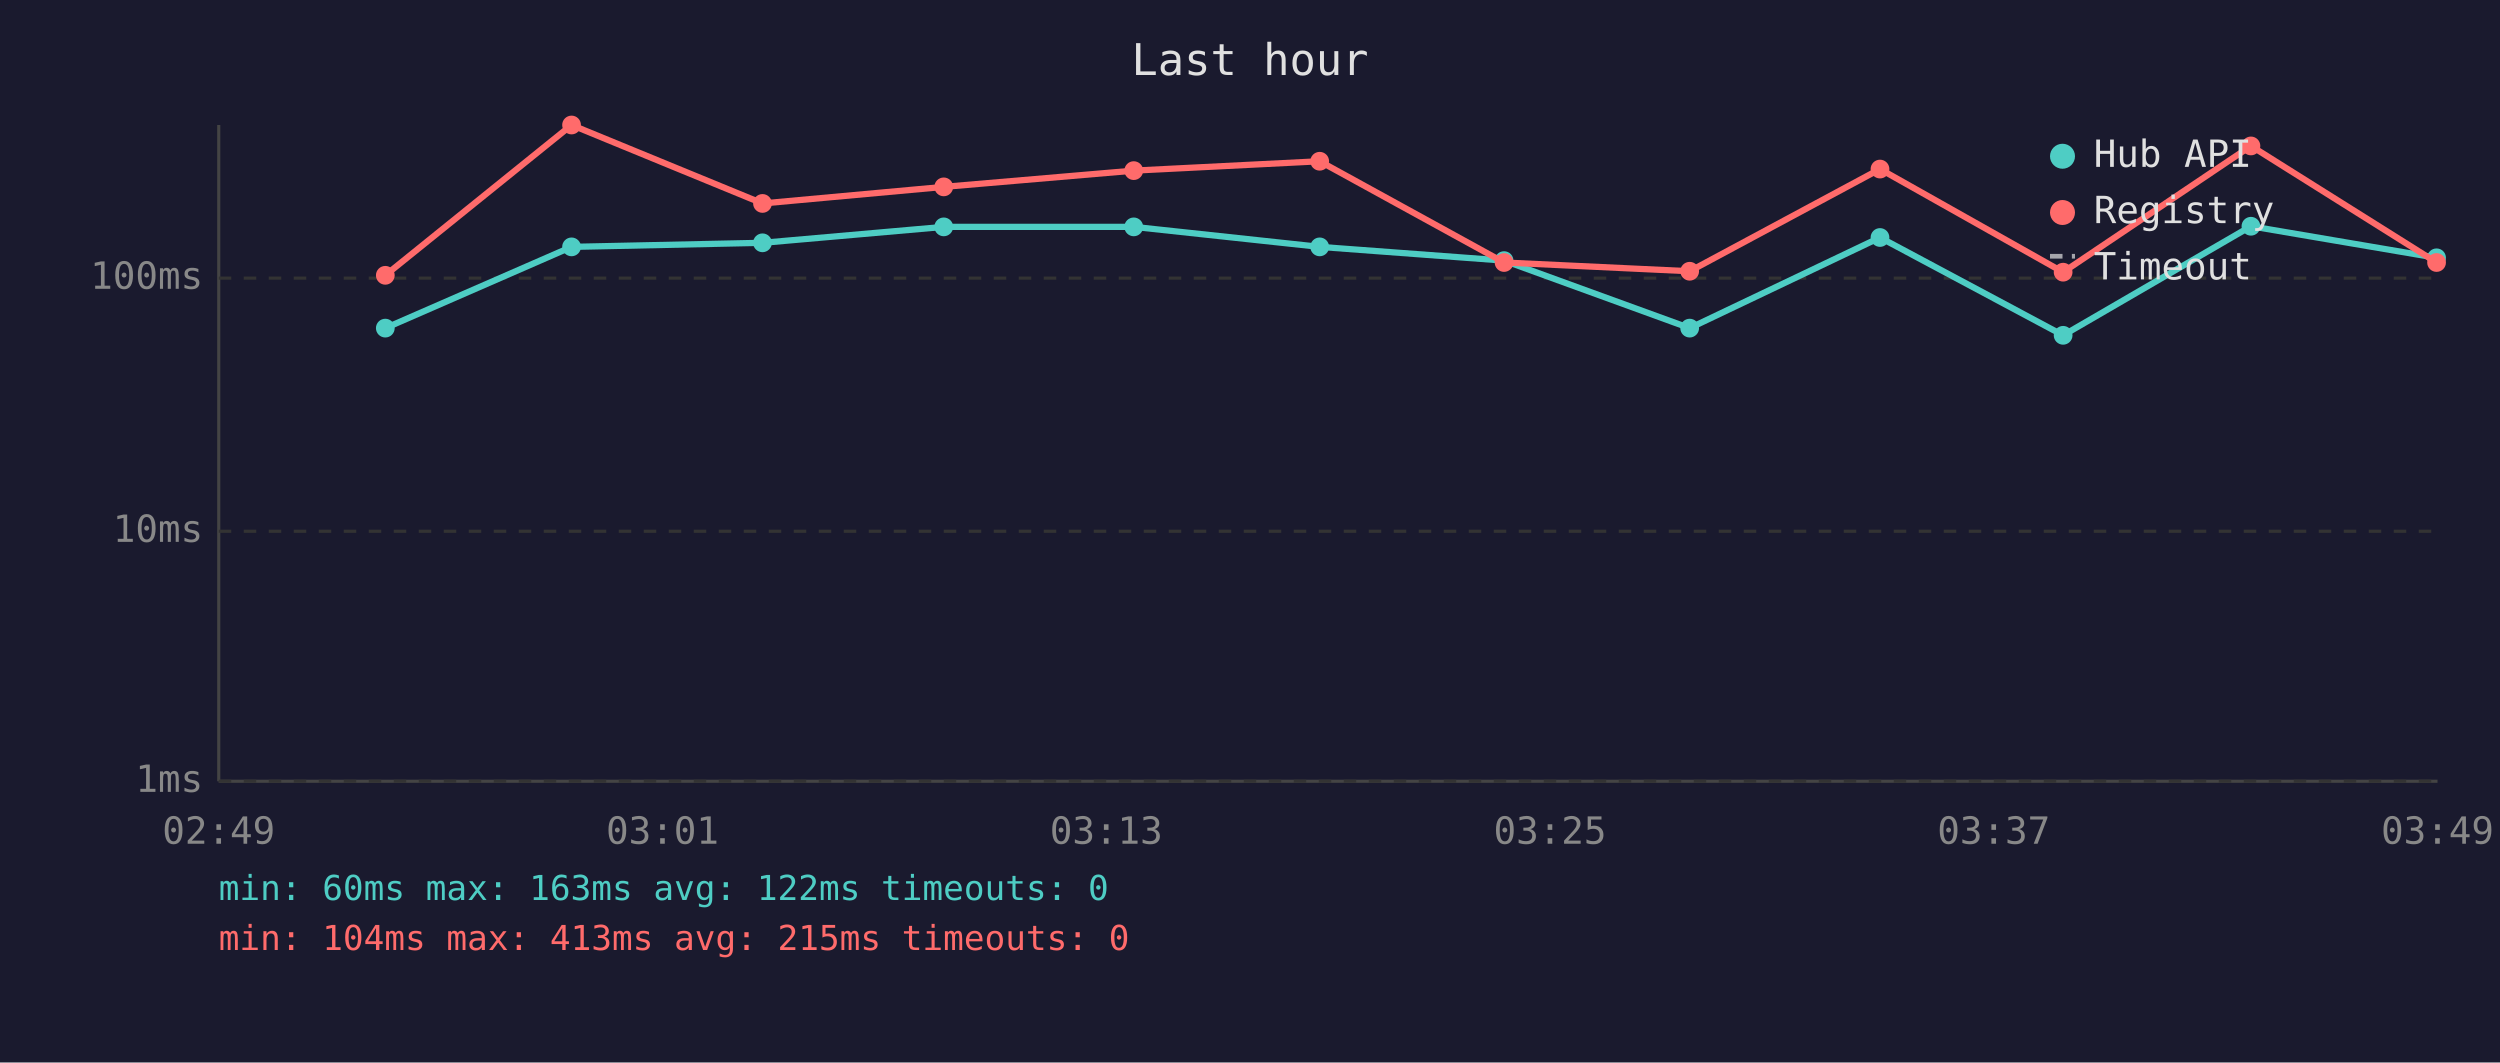
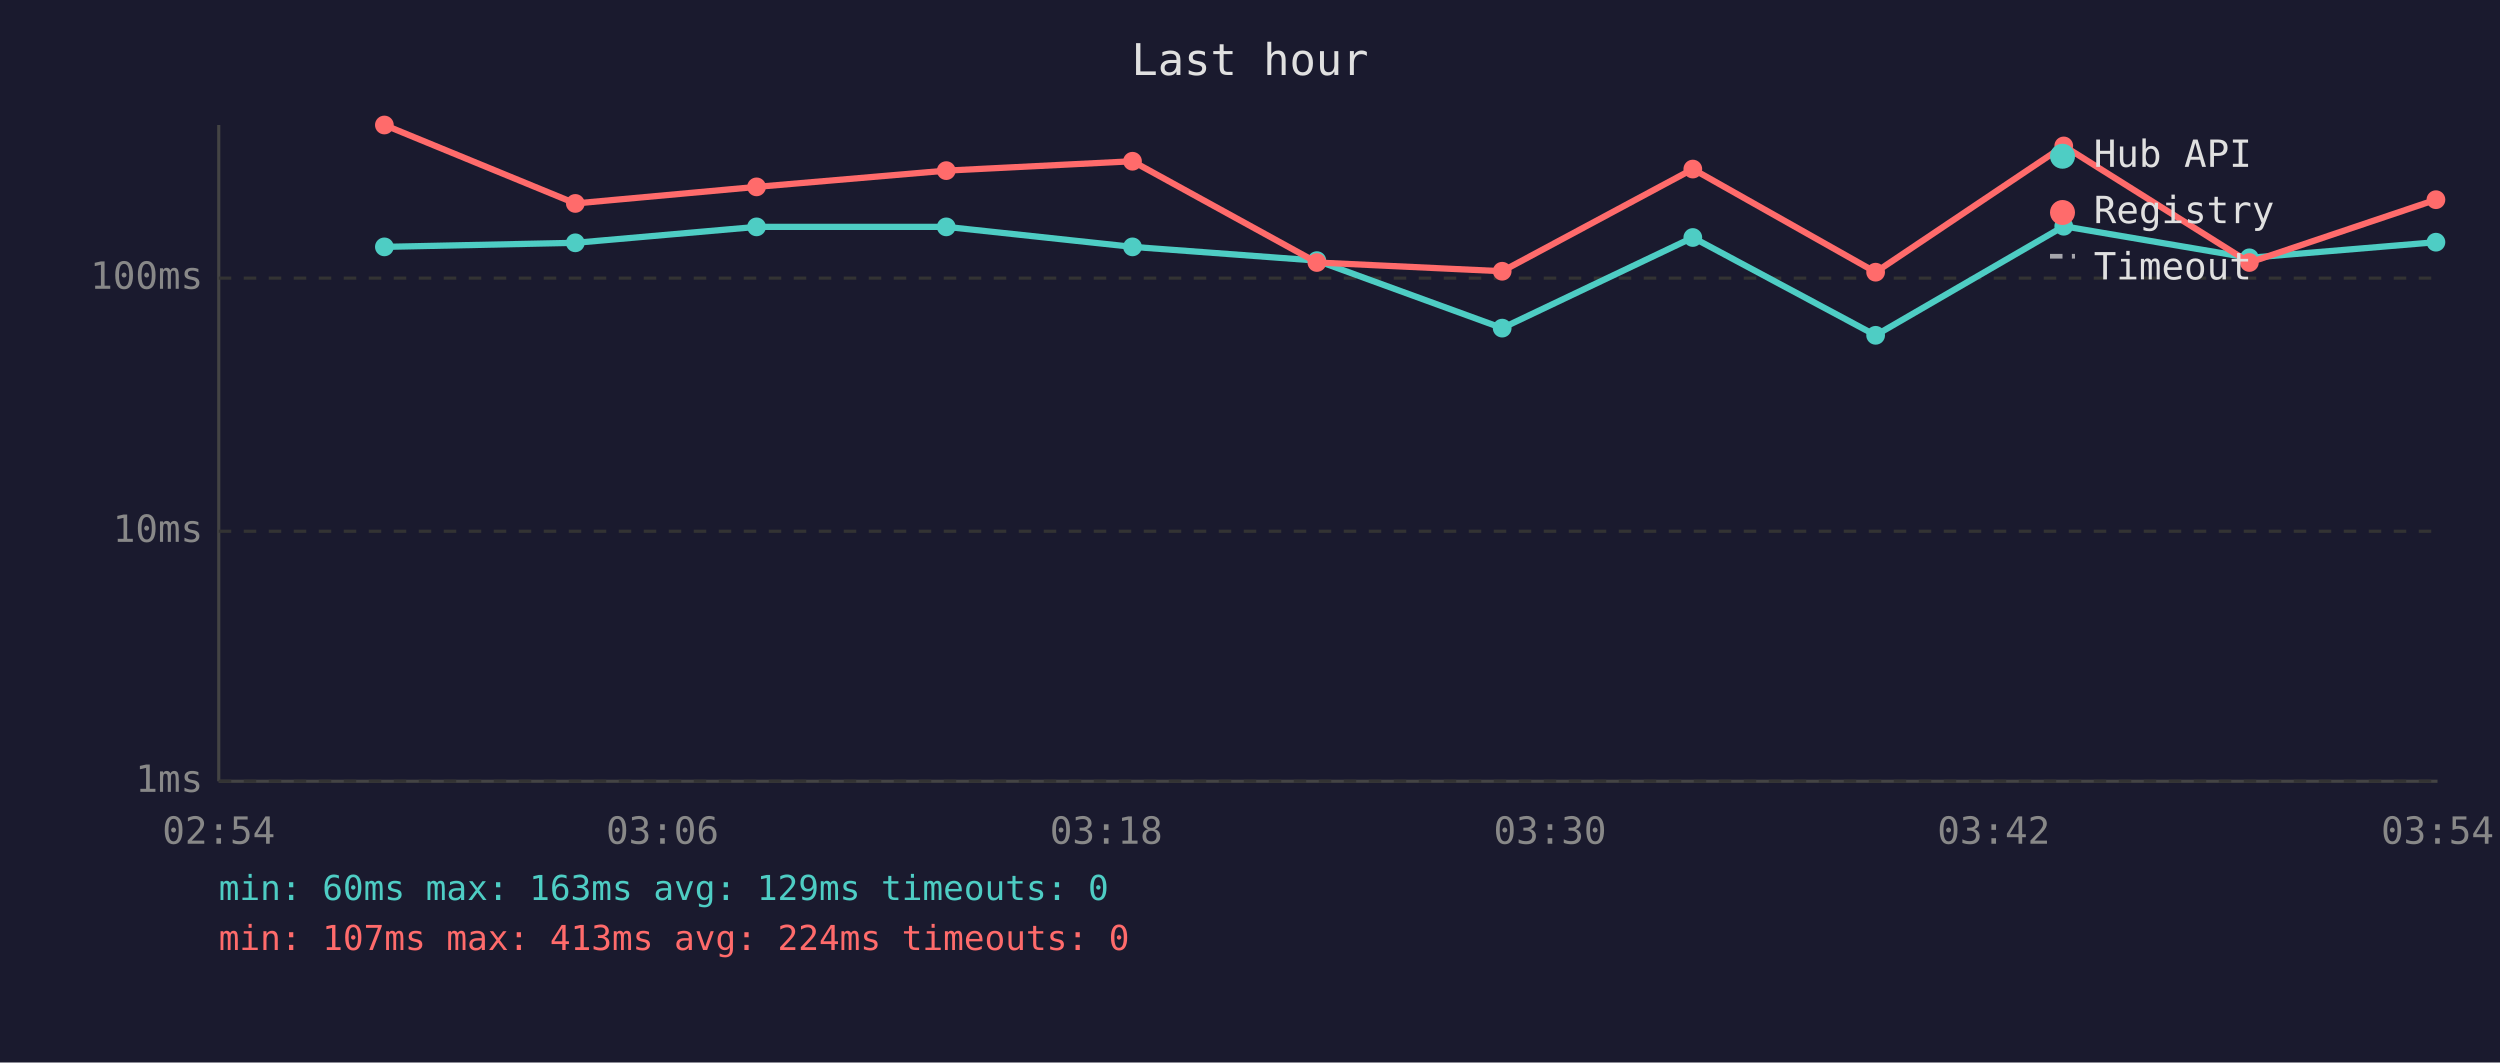
<svg xmlns="http://www.w3.org/2000/svg" viewBox="0 0 800 340" font-family="monospace" font-size="12">
  <rect width="800" height="340" fill="#1a1a2e" />
  <text x="400" y="24" fill="#e0e0e0" font-size="14" text-anchor="middle">Last hour</text>
  <line x1="70" y1="40" x2="70" y2="250" stroke="#444" stroke-width="1" />
  <line x1="70" y1="250" x2="780" y2="250" stroke="#444" stroke-width="1" />
  <line x1="70" y1="250" x2="780" y2="250" stroke="#333" stroke-width="1" stroke-dasharray="4" />
  <text x="65" y="250" fill="#888" text-anchor="end" dominant-baseline="middle">1ms</text>
  <line x1="70" y1="170" x2="780" y2="170" stroke="#333" stroke-width="1" stroke-dasharray="4" />
  <text x="65" y="170" fill="#888" text-anchor="end" dominant-baseline="middle">10ms</text>
  <line x1="70" y1="89" x2="780" y2="89" stroke="#333" stroke-width="1" stroke-dasharray="4" />
  <text x="65" y="89" fill="#888" text-anchor="end" dominant-baseline="middle">100ms</text>
-   <text x="70" y="270" fill="#888" text-anchor="middle">02:49</text>
-   <text x="212" y="270" fill="#888" text-anchor="middle">03:01</text>
-   <text x="354" y="270" fill="#888" text-anchor="middle">03:13</text>
-   <text x="496" y="270" fill="#888" text-anchor="middle">03:25</text>
-   <text x="638" y="270" fill="#888" text-anchor="middle">03:37</text>
-   <text x="780" y="270" fill="#888" text-anchor="middle">03:49</text>
-   <polyline points="123.3,105.0 182.9,79.0 244.0,77.7 302.0,72.6 362.8,72.6 422.3,79.0 481.3,83.4 540.7,105.0 601.6,76.0 660.2,107.3 720.3,72.4 779.7,82.5" fill="none" stroke="#4ecdc4" stroke-width="2" opacity="1" />
-   <circle cx="123.3" cy="105.0" r="3" fill="#4ecdc4" />
-   <circle cx="182.9" cy="79.0" r="3" fill="#4ecdc4" />
-   <circle cx="244.0" cy="77.7" r="3" fill="#4ecdc4" />
-   <circle cx="302.0" cy="72.6" r="3" fill="#4ecdc4" />
-   <circle cx="362.8" cy="72.6" r="3" fill="#4ecdc4" />
-   <circle cx="422.3" cy="79.0" r="3" fill="#4ecdc4" />
-   <circle cx="481.3" cy="83.4" r="3" fill="#4ecdc4" />
-   <circle cx="540.7" cy="105.0" r="3" fill="#4ecdc4" />
-   <circle cx="601.6" cy="76.0" r="3" fill="#4ecdc4" />
-   <circle cx="660.2" cy="107.3" r="3" fill="#4ecdc4" />
-   <circle cx="720.3" cy="72.4" r="3" fill="#4ecdc4" />
-   <circle cx="779.7" cy="82.5" r="3" fill="#4ecdc4" />
-   <polyline points="123.3,88.1 182.9,40.0 244.0,65.1 302.0,59.8 362.8,54.6 422.3,51.6 481.3,84.0 540.7,86.8 601.6,54.1 660.2,87.1 720.3,46.7 779.7,84.0" fill="none" stroke="#ff6b6b" stroke-width="2" opacity="1" />
-   <circle cx="123.3" cy="88.1" r="3" fill="#ff6b6b" />
-   <circle cx="182.9" cy="40.0" r="3" fill="#ff6b6b" />
-   <circle cx="244.0" cy="65.1" r="3" fill="#ff6b6b" />
-   <circle cx="302.0" cy="59.8" r="3" fill="#ff6b6b" />
-   <circle cx="362.8" cy="54.6" r="3" fill="#ff6b6b" />
-   <circle cx="422.3" cy="51.6" r="3" fill="#ff6b6b" />
-   <circle cx="481.3" cy="84.0" r="3" fill="#ff6b6b" />
-   <circle cx="540.7" cy="86.8" r="3" fill="#ff6b6b" />
-   <circle cx="601.6" cy="54.1" r="3" fill="#ff6b6b" />
-   <circle cx="660.2" cy="87.1" r="3" fill="#ff6b6b" />
-   <circle cx="720.3" cy="46.7" r="3" fill="#ff6b6b" />
-   <circle cx="779.7" cy="84.0" r="3" fill="#ff6b6b" />
+   <text x="70" y="270" fill="#888" text-anchor="middle">02:54</text>
+   <text x="212" y="270" fill="#888" text-anchor="middle">03:06</text>
+   <text x="354" y="270" fill="#888" text-anchor="middle">03:18</text>
+   <text x="496" y="270" fill="#888" text-anchor="middle">03:30</text>
+   <text x="638" y="270" fill="#888" text-anchor="middle">03:42</text>
+   <text x="780" y="270" fill="#888" text-anchor="middle">03:54</text>
+   <polyline points="123.0,79.0 184.1,77.7 242.1,72.6 302.8,72.6 362.4,79.0 421.4,83.4 480.7,105.0 541.7,76.0 600.2,107.3 660.4,72.4 719.8,82.5 779.5,77.5" fill="none" stroke="#4ecdc4" stroke-width="2" opacity="1" />
+   <circle cx="123.0" cy="79.0" r="3" fill="#4ecdc4" />
+   <circle cx="184.1" cy="77.7" r="3" fill="#4ecdc4" />
+   <circle cx="242.1" cy="72.6" r="3" fill="#4ecdc4" />
+   <circle cx="302.8" cy="72.6" r="3" fill="#4ecdc4" />
+   <circle cx="362.4" cy="79.0" r="3" fill="#4ecdc4" />
+   <circle cx="421.4" cy="83.4" r="3" fill="#4ecdc4" />
+   <circle cx="480.7" cy="105.0" r="3" fill="#4ecdc4" />
+   <circle cx="541.7" cy="76.0" r="3" fill="#4ecdc4" />
+   <circle cx="600.2" cy="107.3" r="3" fill="#4ecdc4" />
+   <circle cx="660.4" cy="72.4" r="3" fill="#4ecdc4" />
+   <circle cx="719.8" cy="82.5" r="3" fill="#4ecdc4" />
+   <circle cx="779.5" cy="77.5" r="3" fill="#4ecdc4" />
+   <polyline points="123.0,40.0 184.1,65.1 242.1,59.8 302.8,54.6 362.4,51.6 421.4,84.0 480.7,86.8 541.7,54.1 600.2,87.1 660.4,46.7 719.8,84.0 779.5,63.9" fill="none" stroke="#ff6b6b" stroke-width="2" opacity="1" />
+   <circle cx="123.0" cy="40.0" r="3" fill="#ff6b6b" />
+   <circle cx="184.1" cy="65.1" r="3" fill="#ff6b6b" />
+   <circle cx="242.1" cy="59.8" r="3" fill="#ff6b6b" />
+   <circle cx="302.8" cy="54.6" r="3" fill="#ff6b6b" />
+   <circle cx="362.4" cy="51.6" r="3" fill="#ff6b6b" />
+   <circle cx="421.4" cy="84.0" r="3" fill="#ff6b6b" />
+   <circle cx="480.7" cy="86.8" r="3" fill="#ff6b6b" />
+   <circle cx="541.7" cy="54.1" r="3" fill="#ff6b6b" />
+   <circle cx="600.2" cy="87.1" r="3" fill="#ff6b6b" />
+   <circle cx="660.4" cy="46.7" r="3" fill="#ff6b6b" />
+   <circle cx="719.8" cy="84.0" r="3" fill="#ff6b6b" />
+   <circle cx="779.5" cy="63.9" r="3" fill="#ff6b6b" />
  <circle cx="660" cy="50" r="4" fill="#4ecdc4" />
  <text x="670" y="50" fill="#e0e0e0" dominant-baseline="middle">Hub API</text>
  <circle cx="660" cy="68" r="4" fill="#ff6b6b" />
  <text x="670" y="68" fill="#e0e0e0" dominant-baseline="middle">Registry</text>
  <line x1="656" y1="82" x2="664" y2="82" stroke="#e0e0e0" stroke-width="1.5" stroke-dasharray="4,3" opacity="0.7" />
  <text x="670" y="86" fill="#e0e0e0" dominant-baseline="middle">Timeout</text>
-   <text x="70" y="288" fill="#4ecdc4" font-size="11">min: 60ms  max: 163ms  avg: 122ms  timeouts: 0</text>
-   <text x="70" y="304" fill="#ff6b6b" font-size="11">min: 104ms  max: 413ms  avg: 215ms  timeouts: 0</text>
+   <text x="70" y="288" fill="#4ecdc4" font-size="11">min: 60ms  max: 163ms  avg: 129ms  timeouts: 0</text>
+   <text x="70" y="304" fill="#ff6b6b" font-size="11">min: 107ms  max: 413ms  avg: 224ms  timeouts: 0</text>
</svg>
